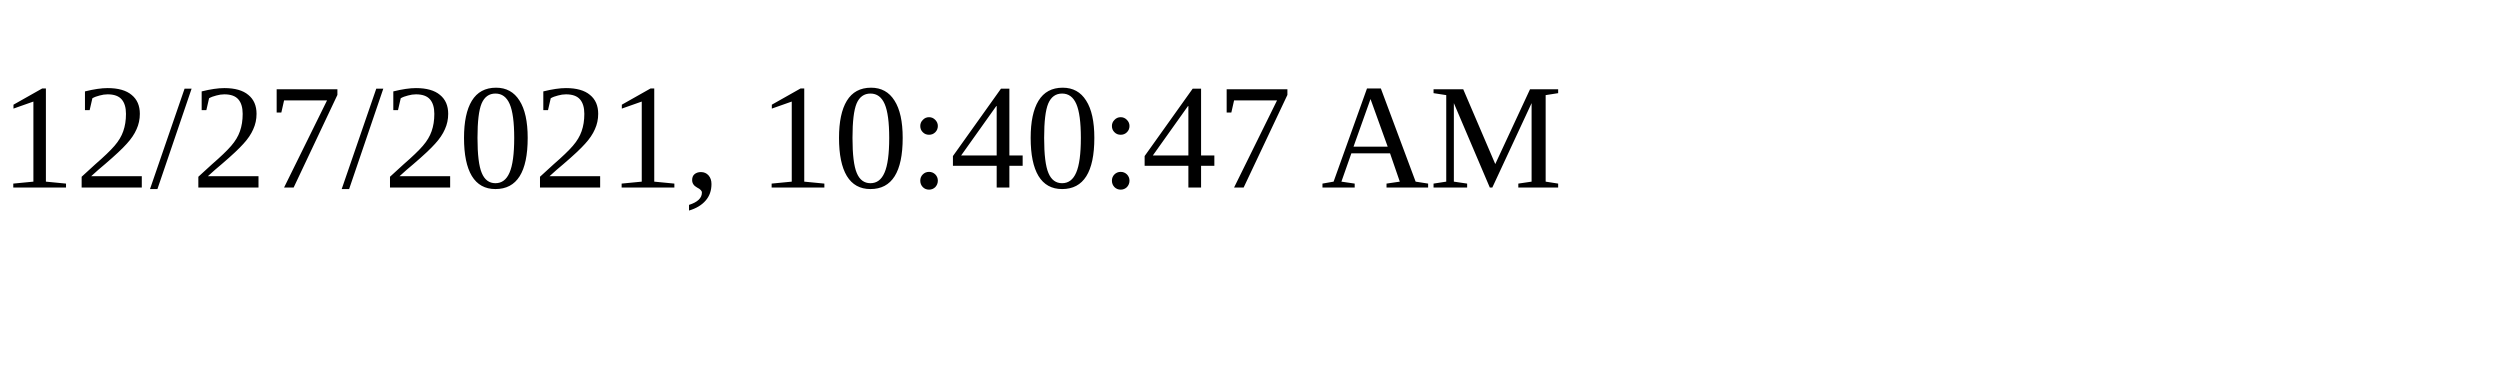
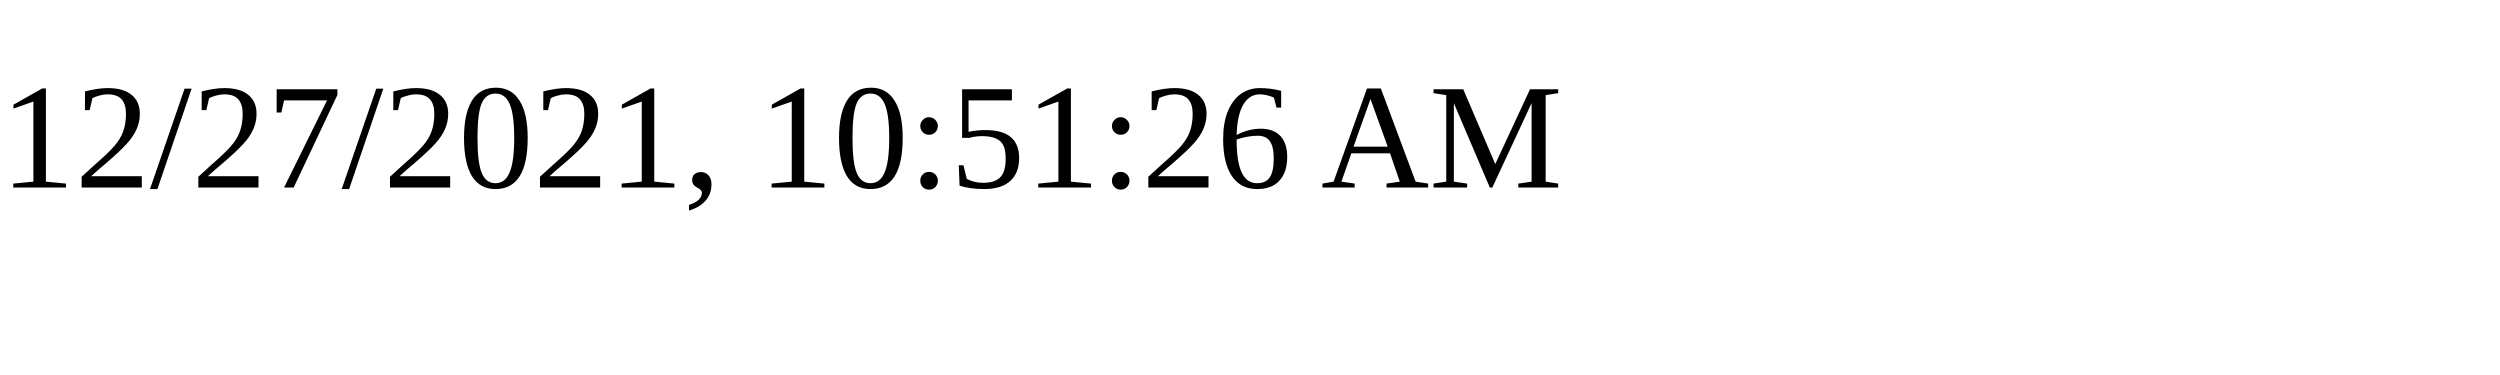
<svg xmlns="http://www.w3.org/2000/svg" height="30" width="200">
-   <text x="0" y="15">12/27/2021, 10:40:47 AM</text>
+   <text x="0" y="15">12/27/2021, 10:51:26 AM</text>
</svg>
